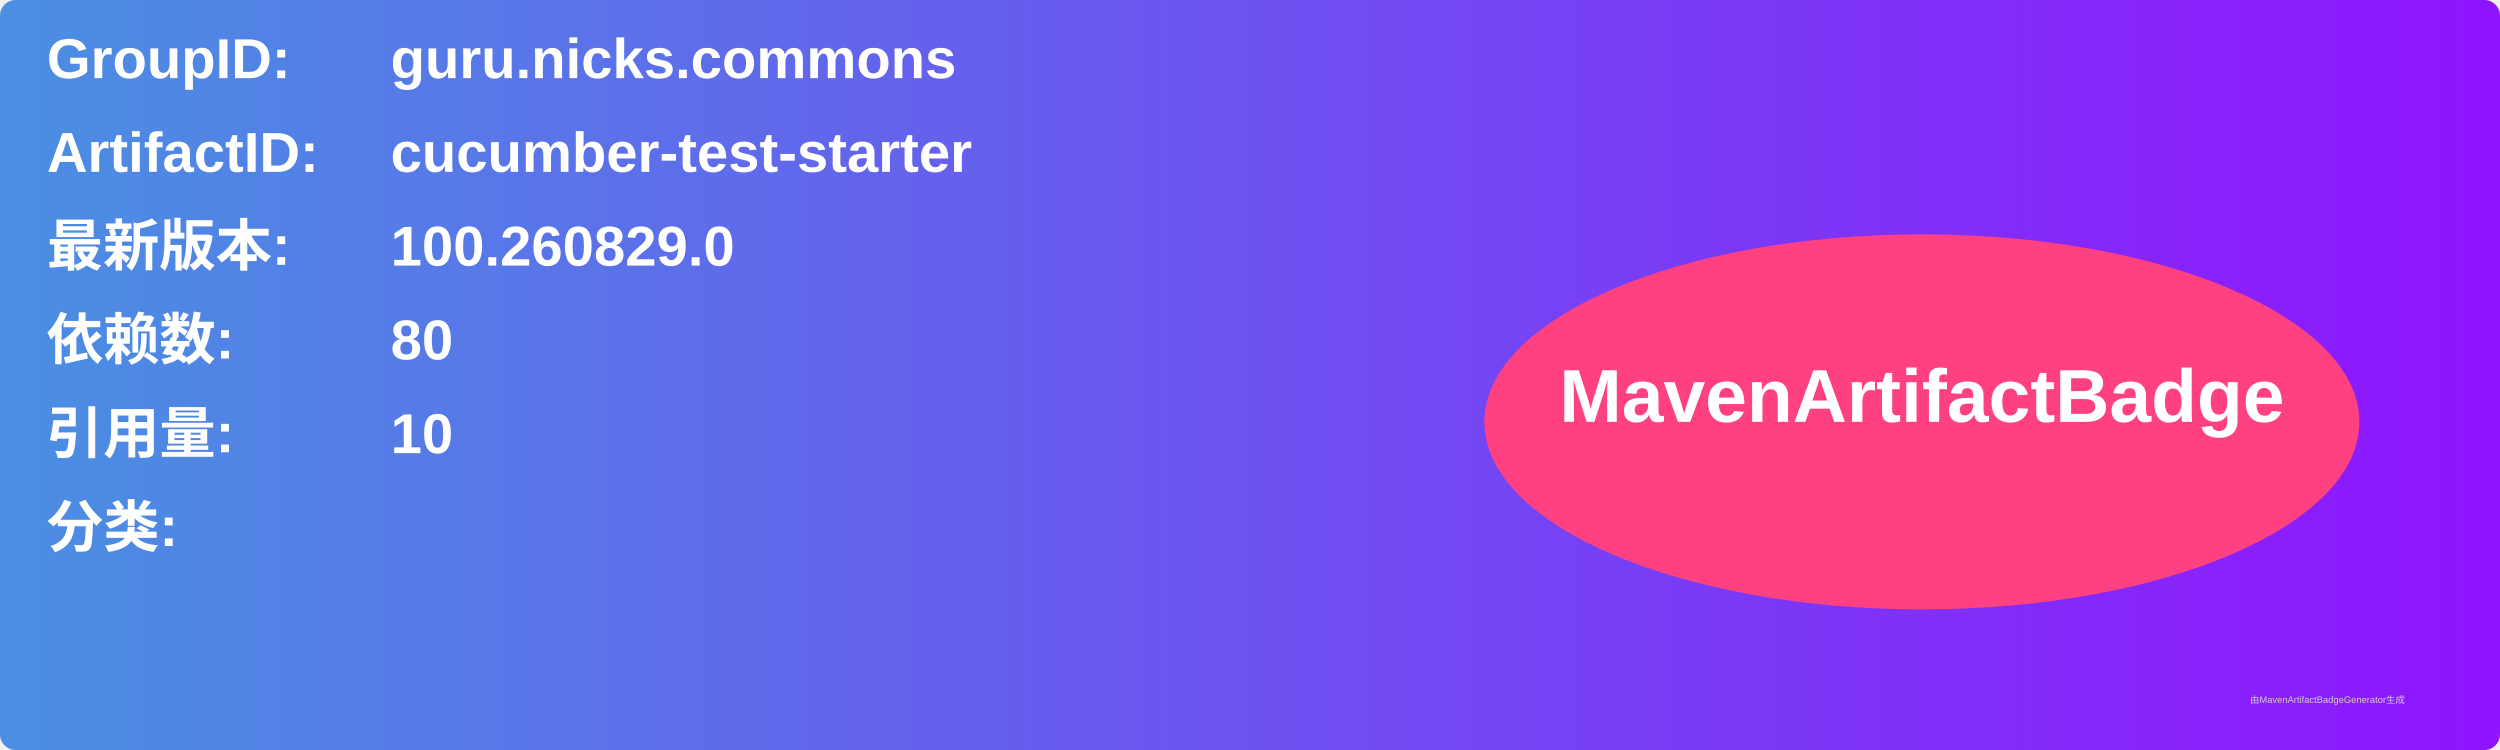
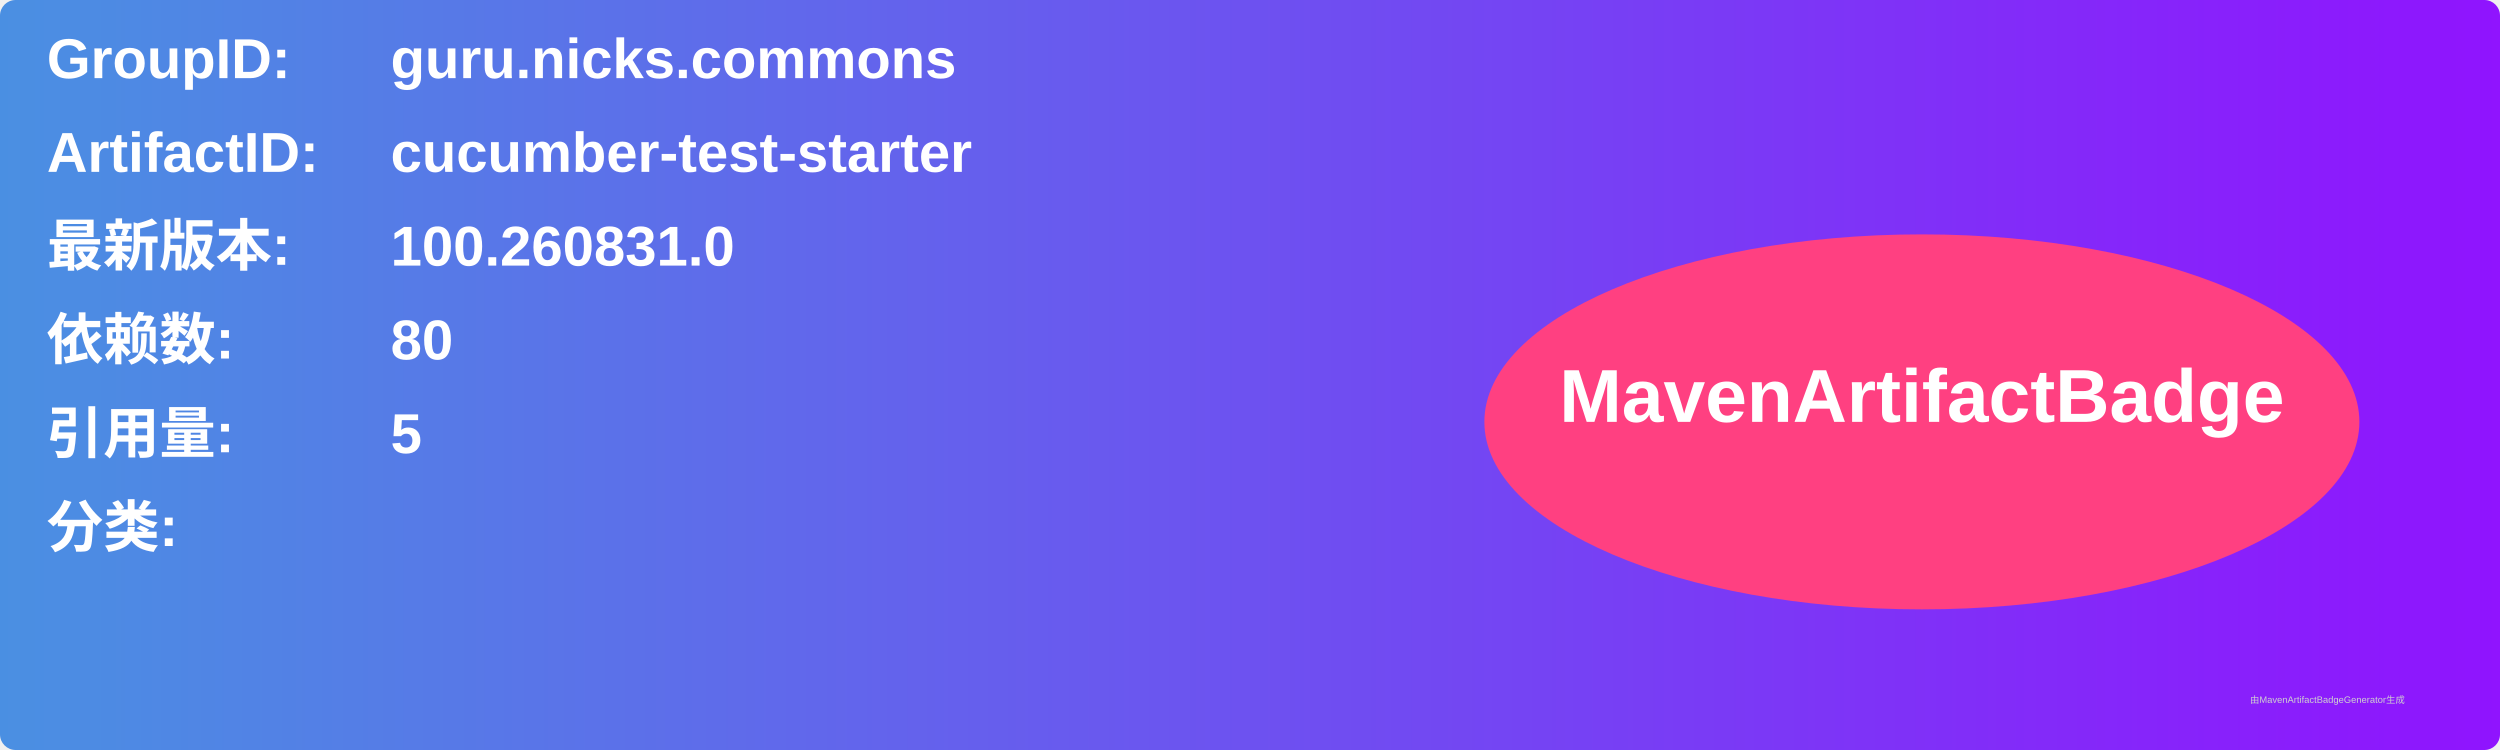
<svg xmlns="http://www.w3.org/2000/svg" width="800" height="240" viewBox="0 0 800 240">
  <linearGradient id="grad" x1="0%" y1="0%" x2="100%" y2="0%">
    <stop offset="0%" stop-color="#4a90e2" />
    <stop offset="100%" stop-color="#9013fe" />
  </linearGradient>
  <rect width="100%" height="100%" rx="5" ry="5" fill="url(#grad)" />
  <g transform="translate(15, 15)">
    <text x="0" y="10" font-family="Arial" font-size="18" fill="white" font-weight="bold" width="260">GroupID:</text>
    <text x="110" y="10" font-family="Arial" font-size="18" fill="white" font-weight="bold" width="460">guru.nicks.commons</text>
    <text x="0" y="40" font-family="Arial" font-size="18" fill="white" font-weight="bold" width="260">ArtifactID:</text>
    <text x="110" y="40" font-family="Arial" font-size="18" fill="white" font-weight="bold" width="460">cucumber-test-starter</text>
    <text x="0" y="70" font-family="Arial" font-size="18" fill="white" font-weight="bold">最新版本:</text>
    <text x="110" y="70" font-family="Arial" font-size="18" fill="white" font-weight="bold">
-       <tspan font-weight="bold">100.260829.0</tspan>
+       <tspan font-weight="bold">100.260831.0</tspan>
    </text>
    <text x="0" y="100" font-family="Arial" font-size="18" fill="white" font-weight="bold">依赖数: </text>
    <text x="110" y="100" font-family="Arial" font-size="18" fill="white">
      <tspan font-weight="bold">80</tspan>
    </text>
    <text x="0" y="130" font-family="Arial" font-size="18" fill="white" font-weight="bold">引用量: </text>
    <text x="110" y="130" font-family="Arial" font-size="18" fill="white">
-       <tspan font-weight="bold">10</tspan>
+       <tspan font-weight="bold">5</tspan>
    </text>
    <text x="0" y="160" font-family="Arial" font-size="18" fill="white" font-weight="bold">分类:</text>
    <text x="10" y="190" font-family="Arial" font-size="10" fill="white">
      <tspan font-weight="bold" />
    </text>
    <ellipse cx="600" cy="120" rx="140" ry="60" fill="#ff4081" />
    <text x="600" y="120" text-anchor="middle" font-family="Arial" font-size="24" fill="white" font-weight="bold">MavenArtifactBadge</text>
  </g>
  <text x="720" y="225" font-family="Arial" font-size="3" fill="#d0d0d0">由MavenArtifactBadgeGenerator生成</text>
</svg>
